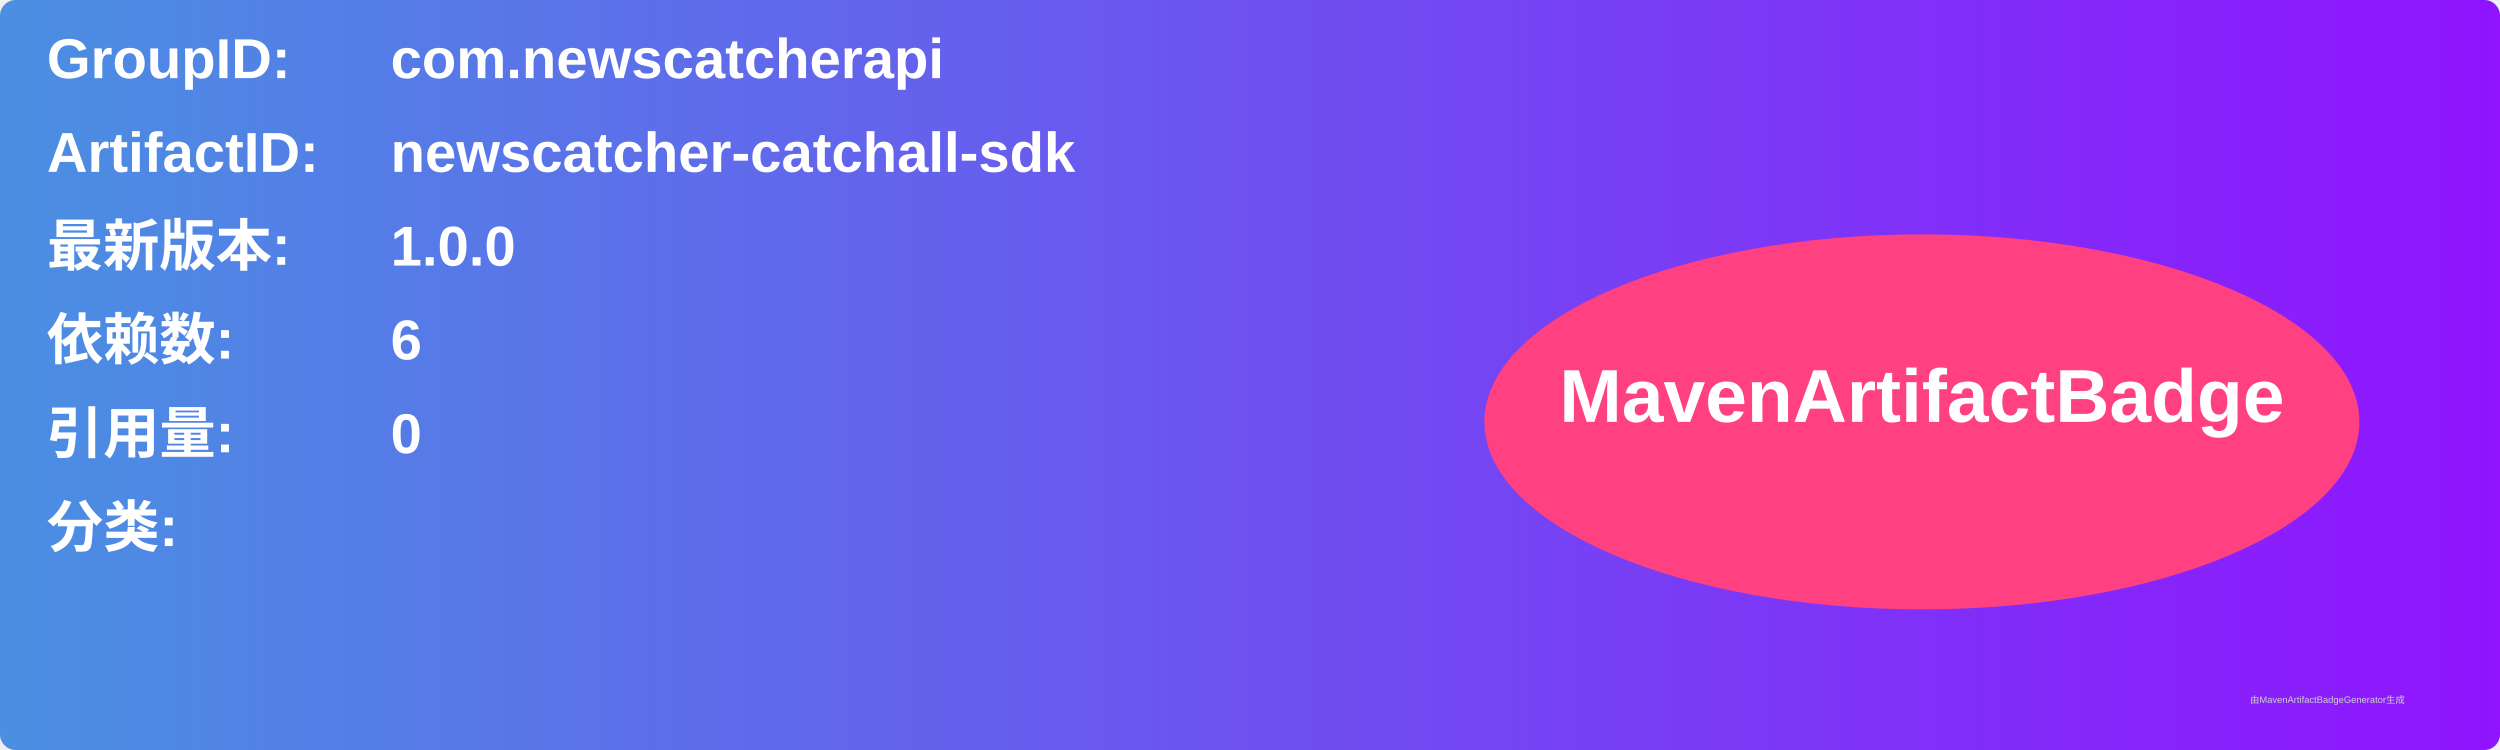
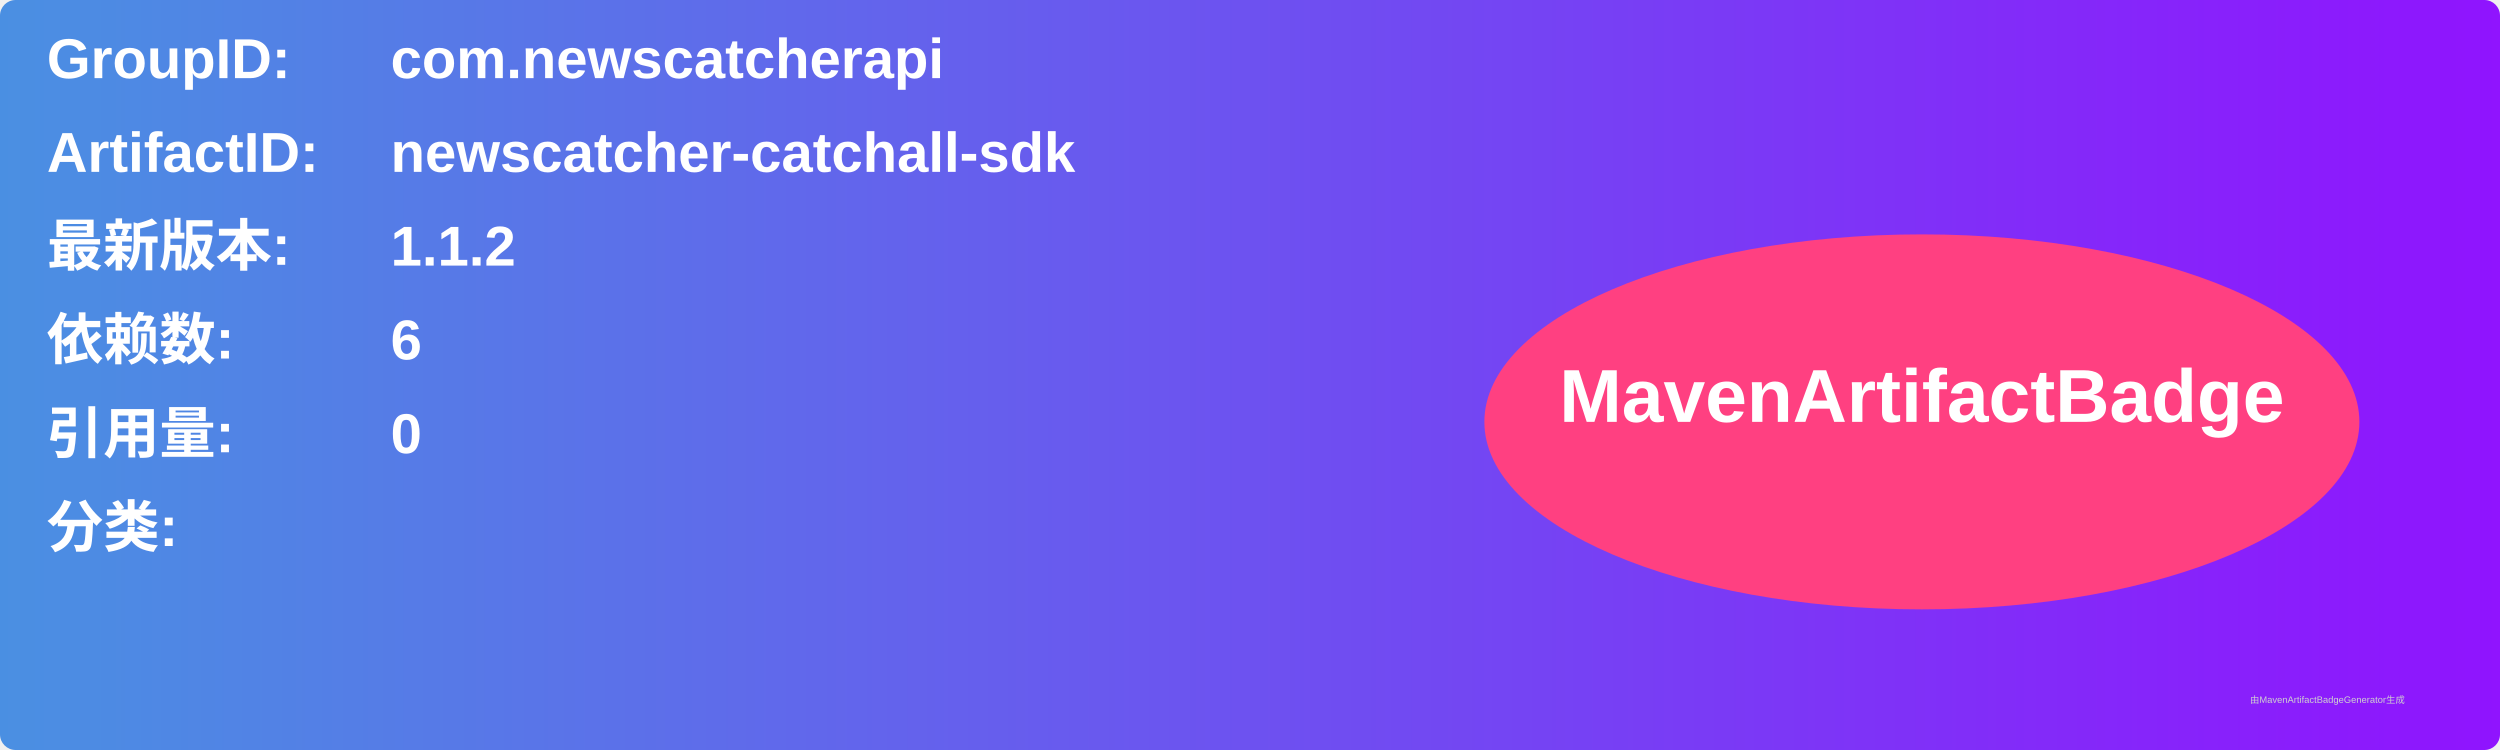
<svg xmlns="http://www.w3.org/2000/svg" width="800" height="240" viewBox="0 0 800 240">
  <linearGradient id="grad" x1="0%" y1="0%" x2="100%" y2="0%">
    <stop offset="0%" stop-color="#4a90e2" />
    <stop offset="100%" stop-color="#9013fe" />
  </linearGradient>
  <rect width="100%" height="100%" rx="5" ry="5" fill="url(#grad)" />
  <g transform="translate(15, 15)">
    <text x="0" y="10" font-family="Arial" font-size="18" fill="white" font-weight="bold" width="260">GroupID:</text>
    <text x="110" y="10" font-family="Arial" font-size="18" fill="white" font-weight="bold" width="460">com.newscatcherapi</text>
    <text x="0" y="40" font-family="Arial" font-size="18" fill="white" font-weight="bold" width="260">ArtifactID:</text>
    <text x="110" y="40" font-family="Arial" font-size="18" fill="white" font-weight="bold" width="460">newscatcher-catchall-sdk</text>
    <text x="0" y="70" font-family="Arial" font-size="18" fill="white" font-weight="bold">最新版本:</text>
    <text x="110" y="70" font-family="Arial" font-size="18" fill="white" font-weight="bold">
-       <tspan font-weight="bold">1.0.0</tspan>
+       <tspan font-weight="bold">1.1.2</tspan>
    </text>
    <text x="0" y="100" font-family="Arial" font-size="18" fill="white" font-weight="bold">依赖数: </text>
    <text x="110" y="100" font-family="Arial" font-size="18" fill="white">
      <tspan font-weight="bold">6</tspan>
    </text>
    <text x="0" y="130" font-family="Arial" font-size="18" fill="white" font-weight="bold">引用量: </text>
    <text x="110" y="130" font-family="Arial" font-size="18" fill="white">
      <tspan font-weight="bold">0</tspan>
    </text>
    <text x="0" y="160" font-family="Arial" font-size="18" fill="white" font-weight="bold">分类:</text>
    <text x="10" y="190" font-family="Arial" font-size="10" fill="white">
      <tspan font-weight="bold" />
    </text>
    <ellipse cx="600" cy="120" rx="140" ry="60" fill="#ff4081" />
    <text x="600" y="120" text-anchor="middle" font-family="Arial" font-size="24" fill="white" font-weight="bold">MavenArtifactBadge</text>
  </g>
  <text x="720" y="225" font-family="Arial" font-size="3" fill="#d0d0d0">由MavenArtifactBadgeGenerator生成</text>
</svg>
